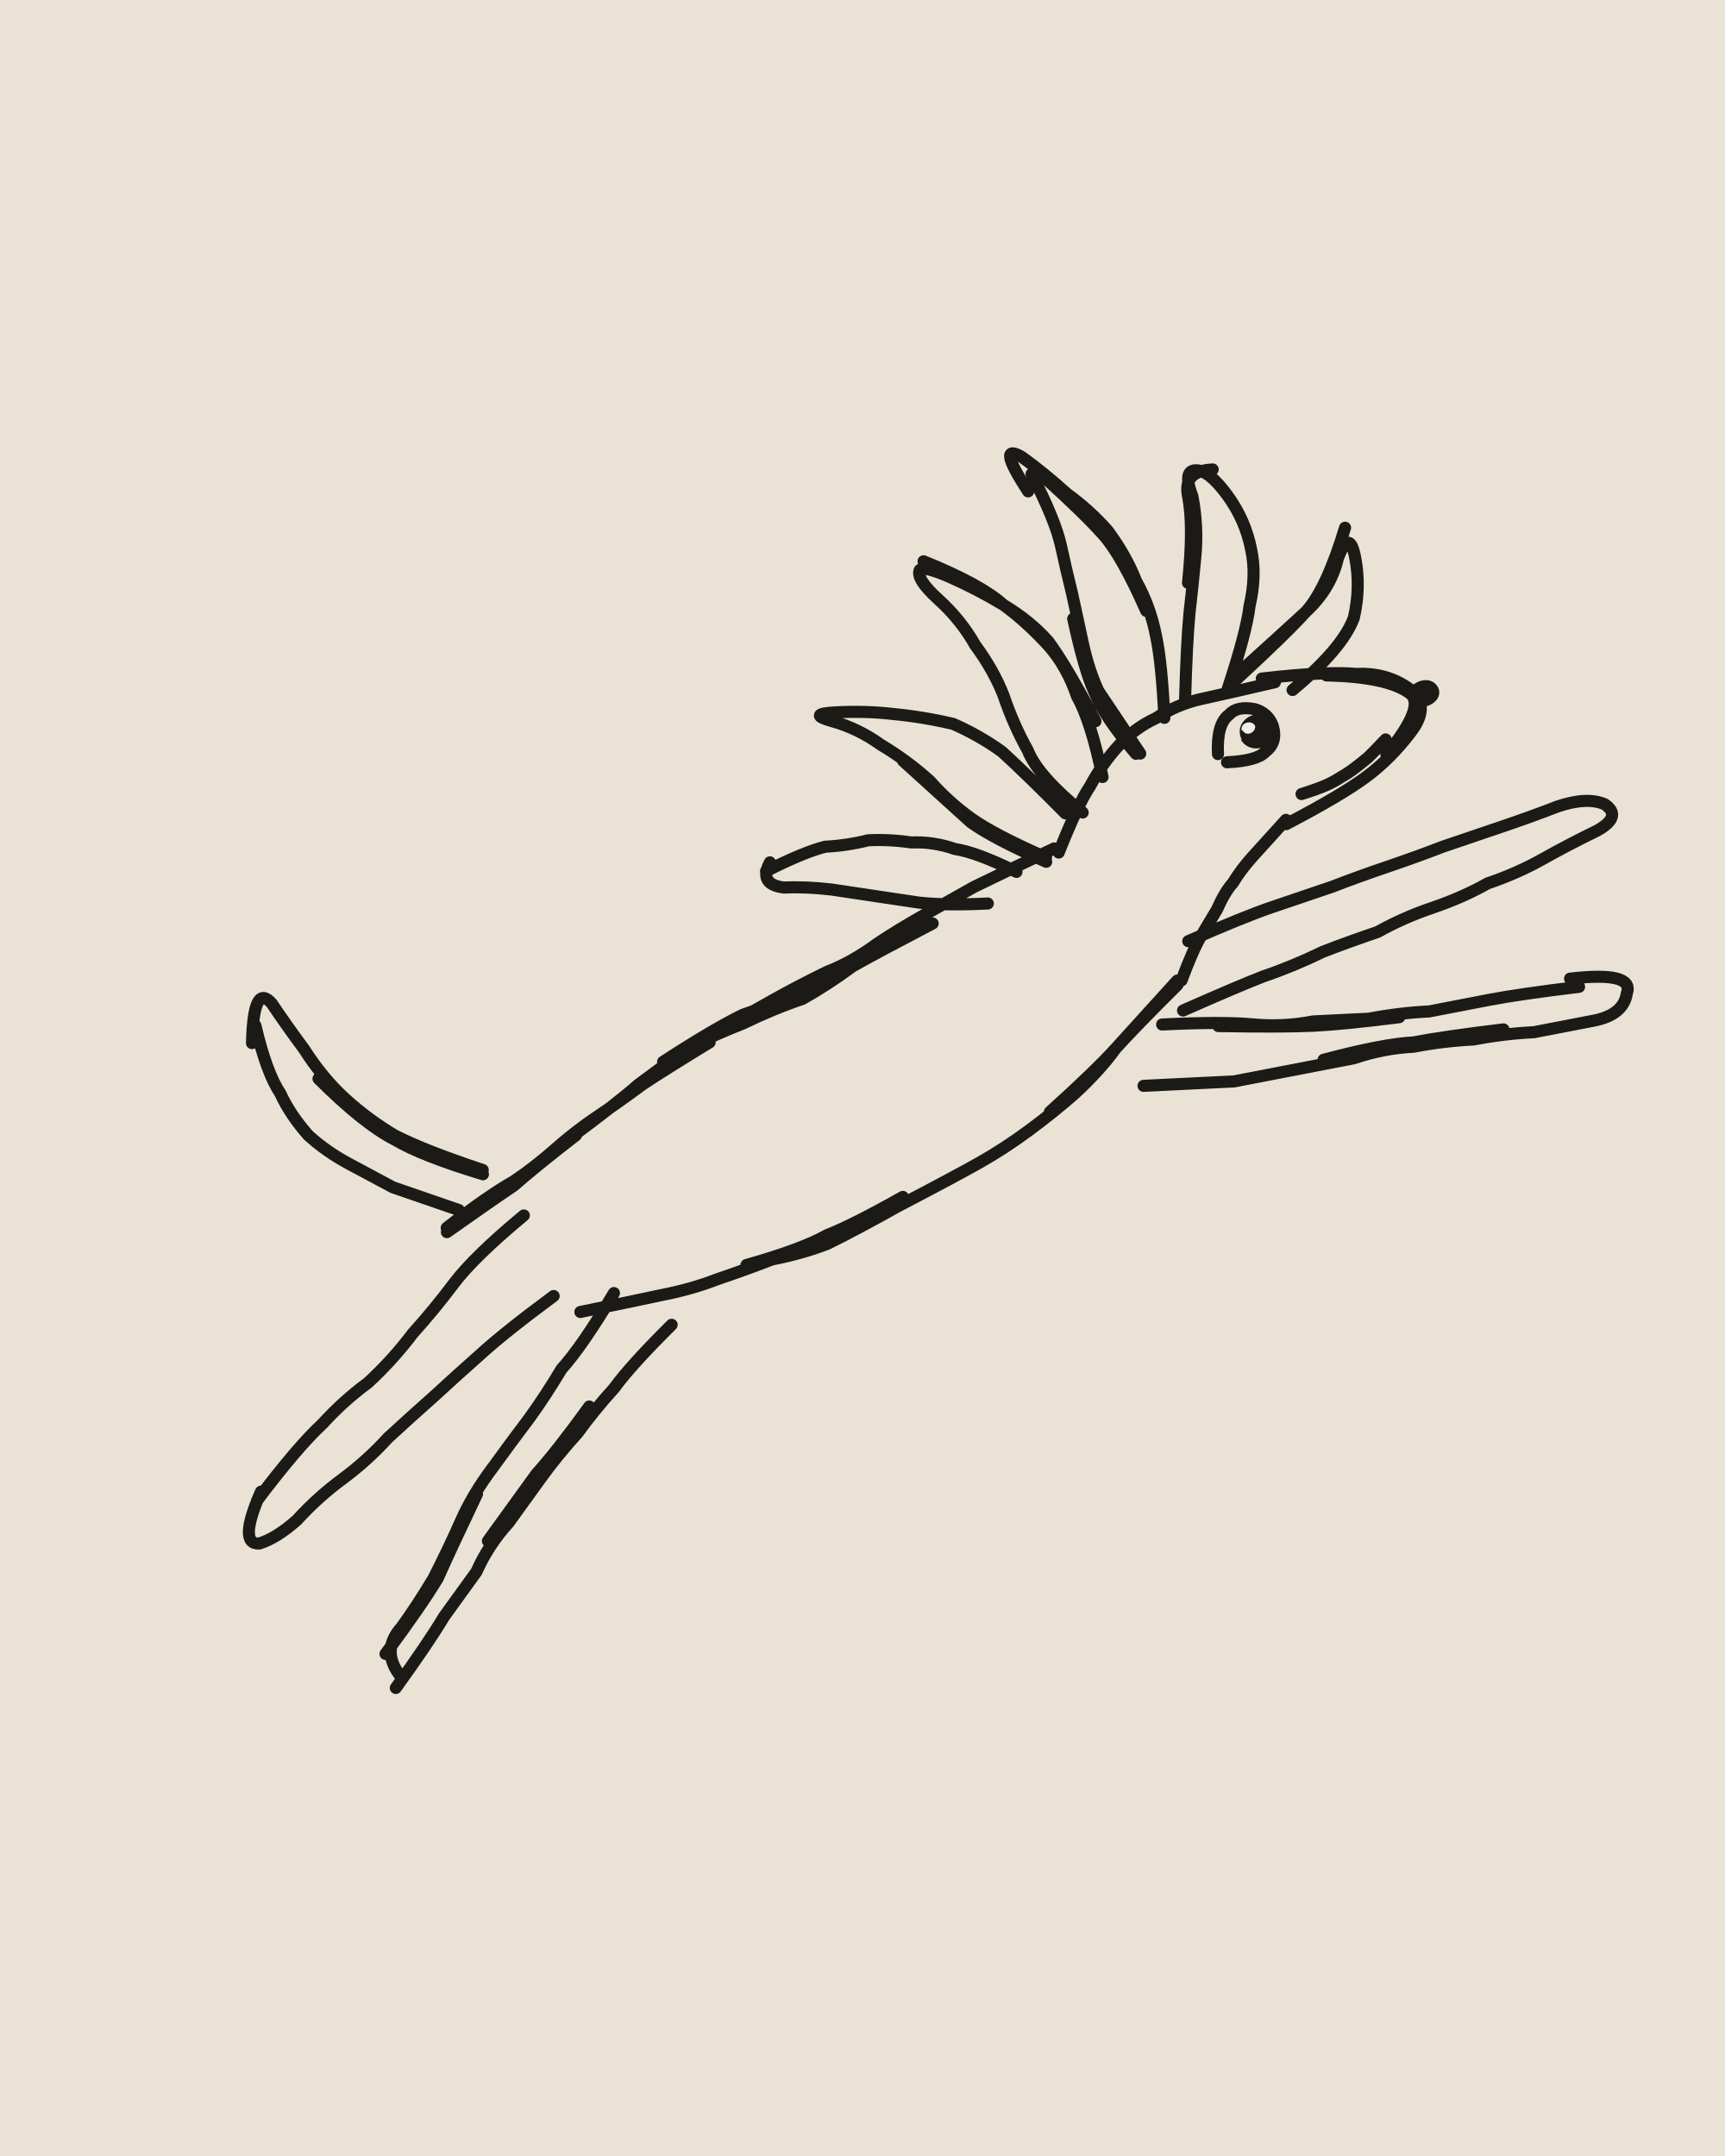
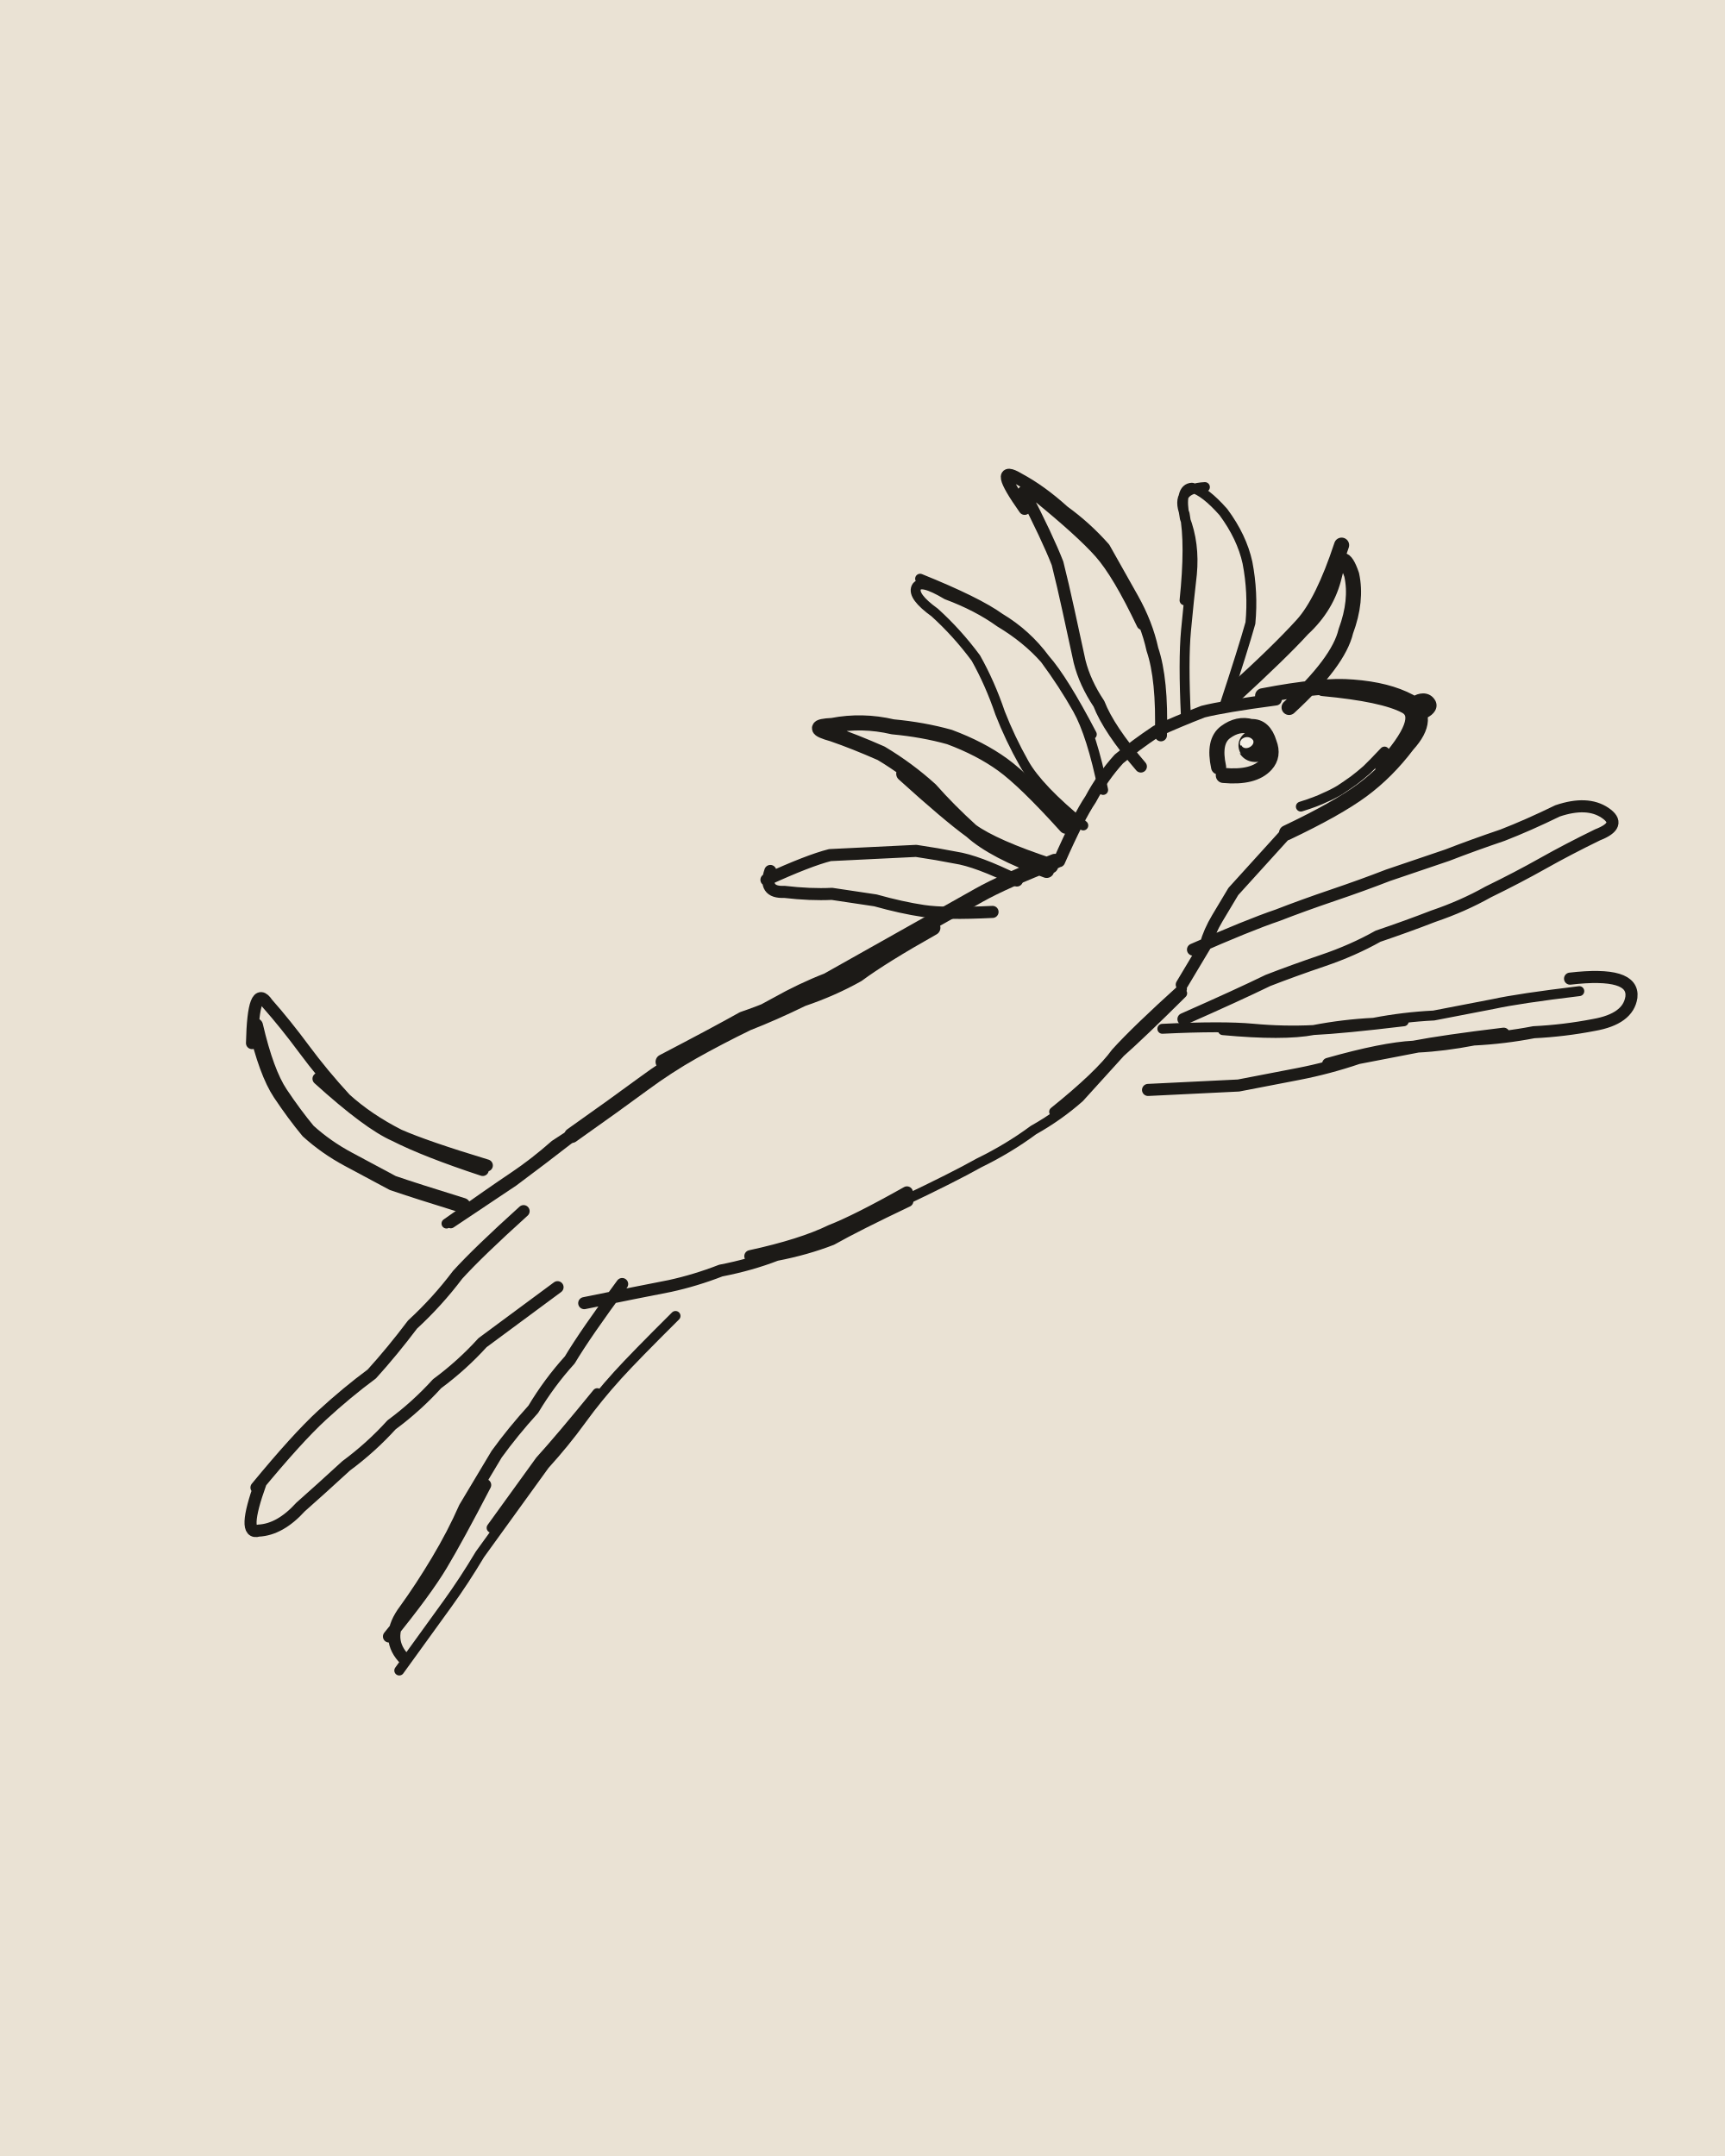
<svg xmlns="http://www.w3.org/2000/svg" viewBox="0 0 400 500" width="400" height="500">
  <path fill="#EAE2D4" d="M0 0h400v500H0z" />
  <g transform="rotate(-2.8 200 250)">
    <g fill="none" stroke="#1C1A17" stroke-width="2.8" stroke-linecap="round" stroke-linejoin="round">
-       <path d="M102 280q10-7 16-10 5-3 10-7 5-4 10-7 5-3 11-7 5-3 16-9M102 281q11-7 16-10 5-4 15-11M162 240q12-6 18-9 6-3 13-6 6-2 12-6 5-3 11-6 6-3 12-6 7-3 19-8M131 261q12-8 17-12 6-4 12-8 7-3 13-5 7-3 14-5 6-3 12-7 6-3 19-9M154 244q12-7 19-10 7-2 20-7M248 200q5-11 8-15 3-5 7-9 4-4 9-6 5-3 11-4 6-1 17-3M297 162q15-1 22 0 7 0 12 4 5 4 0 10-5 6-11 10-6 4-19 10M312 162q14 1 19 5 4 3-6 14M301 195q-5 5-8 8-3 3-5 6-2 2-4 6-2 3-4 6-2 3-5 10M274 232q-10 9-15 14-4 5-10 10-5 4-11 8-6 4-12 7-6 3-19 9M274 231q-10 10-15 15-5 5-16 14M209 279q-12 6-19 9-6 2-13 3-6 2-13 4-6 2-13 3-6 1-19 3M208 278q-12 6-18 8-6 3-19 6M277 222q13-5 20-7 7-2 14-4 6-2 13-4 7-2 13-4 7-2 14-4 7-2 13-4 7-2 11 0 4 3-2 6-7 3-13 6-6 3-13 5-6 3-13 5-7 2-13 5-7 2-13 4-7 3-14 5-6 2-19 7M270 241q14 0 21 1 7 1 14 0 7 0 13 0 7-1 14-1 7-1 14-2 7-1 21-2M283 242q15 1 22 1 7 0 20-1M365 235q15-1 13 4-1 5-8 6-7 1-14 2-7 0-14 1-7 0-14 1-7 0-14 2-7 1-14 2-7 1-14 2-7 0-21 0M349 246q-14 1-21 2-7 0-21 3M120 278q-12 9-17 15-5 6-10 11-5 6-11 11-6 4-11 9-6 5-16 17M56 339q-6 12-1 12 4-1 9-5 5-5 11-9 6-4 11-9 6-5 11-9 6-5 11-9 6-5 18-13M140 297q-8 12-13 17-4 6-8 11-5 6-9 11-5 6-8 12-3 6-7 13-4 6-8 11-5 5-1 11M106 342q-7 13-10 19-4 6-13 17M85 386q8-10 12-16 4-5 8-10 3-6 8-11 4-5 8-10 4-5 9-10 4-5 9-10 4-5 14-14M108 353q8-10 12-15 5-5 13-15M105 276q-10-4-15-6-5-3-10-6-5-3-9-7-4-5-6-10-3-5-5-16M59 235q1-14 5-9 3 5 7 11 4 7 9 12 5 5 11 9 7 4 20 9M74 244q10 11 17 15 6 4 20 9M254 191q-10-9-12-15-3-6-5-13-2-6-6-12-3-6-8-11-5-5-4-7 1-1 7 2 6 3 12 7 5 4 10 10 4 5 6 12 3 6 5 19M220 131q13 6 18 11 6 4 10 9 4 6 10 19M268 178q-6-10-9-15-2-5-3-11-1-6-2-12-1-5-2-11-1-6-6-17M267 178q-7-9-9-15-2-5-4-17M245 116q-7-12-1-8 5 4 10 9 5 4 9 9 4 6 6 12 3 6 4 13 1 6 1 19M249 113q9 9 13 14 4 5 9 18M279 166q1-13 2-20 1-6 2-13 1-7 0-14-2-6 1-6 3 0 7 6 4 6 5 13 1 6-1 13-1 6-6 19M281 139q2-13 1-20-1-6 6-6M245 201q-12-6-17-10-5-4-9-9-5-5-11-9-5-4-11-6-6-2 1-2 7 0 13 1 7 1 14 3 6 3 11 7 5 5 14 15M245 202q-12-6-17-10-5-5-15-15M231 211q-10 0-16-1-5-1-10-2-5-1-10-2-6-1-11-1-6-1-3-6M180 201q9-4 14-5 5 0 10-1 5 0 10 1 5 0 10 2 5 1 14 6M291 162q12-10 17-15 6-5 8-12 3-7 4 0 1 7-1 14-3 7-15 16M291 161q11-9 17-14 5-5 10-19M325 177.5q-2.8 2.7-4.3 4-1.6 1.2-3.2 2.3-1.6 1.1-3.4 2-1.7 1-3.6 1.7-1.8 .7-5.6 1.7M286 179q0-7 3-9 2-2 6-1 3 1 4 4 1 4-2 6-2 2-9 2" />
+       <path d="M248 202q5-10 8-14 3-5 7-9 4-3 9-6 5-2 11-4 5-1 17-2M301 198q-5 5-8 8-2 2-5 5-2 3-4 6-2 3-3 6-2 3-6 9M209 279q-12 5-18 8-6 2-13 3-6 2-13 3-6 2-12 3-7 1-20 3M209 277q-12 6-18 8-7 3-19 5M278 224q13-5 20-7 6-2 13-4 7-2 13-4 7-2 14-4 6-2 13-4 6-2 13-5 7-2 11 1 4 3-2 5-7 3-13 6-6 3-13 6-6 3-13 5-6 2-13 4-6 3-13 5-7 2-13 4-7 3-20 8M365 235q15-1 14 5-1 5-9 6-7 1-14 1-7 1-14 1-7 1-13 1-7 1-14 2-7 2-14 3-7 1-14 2-7 0-21 0M349 247q-14 1-21 2-7 0-20 3M120 277q-11 9-16 14-5 6-11 11-5 6-10 11-6 4-12 9-6 5-16 16M56 337q-5 12-1 11 5 0 10-5 5-4 11-9 6-4 11-9 6-4 11-9 6-4 11-9 6-4 18-12M142 295q-9 11-13 17-5 5-9 11-5 5-9 10-4 6-8 12-3 6-7 12-4 6-8 11-5 6-1 11M108 340q-7 12-11 18-4 6-13 16M59 235q1-14 4-9 4 5 8 11 4 6 9 12 5 5 12 9 6 3 20 8M74 244q11 11 17 14 7 4 20 9M268 181q-7-9-9-15-3-5-4-10-1-6-2-12-1-6-2-11-2-6-7-17M244 120q-7-11-1-7 5 3 10 8 5 4 9 9 3 6 6 12 3 6 4 12 2 7 1 20M247 117q10 9 14 14 4 5 9 17M232 213q-11 0-16-1-5-1-11-3-5-1-10-2-5 0-11-1-5 0-3-5M180 203q10-4 15-5 4 0 10 0 5 0 10 0 5 1 9 2 5 1 14 6" />
+       <path stroke-width="2.3" d="M102 279q11-7 16-10 5-3 10-7 5-3 11-6 5-4 10-7 6-3 16-9M103 279q10-6 15-9 6-4 16-11M275 234q-10 9-15 13-5 5-10 10-5 4-11 7-6 4-13 7-6 3-18 8M275 233q-11 9-16 14-4 5-15 13M270 242q14 0 21 1 7 1 14 1 7-1 14-1 7-1 14-1 7-1 14-2 6-1 20-2M284 243q14 2 21 1 7 0 21-1M86 382q8-10 12-15 4-5 8-11 4-5 8-10 4-5 8-10 5-5 9-10 4-5 9-10 4-4 14-13M109 350q8-10 12-15 5-5 14-15M254 194q-10-9-13-15-3-6-5-12-2-7-5-13-4-6-9-11-5-4-4-6 1-2 7 2 7 3 12 7 6 4 10 9 4 6 7 12 3 6 5 19M219 135q13 6 18 10 6 4 10 10 4 5 10 18M279 170q0-13 1-20 1-7 2-13 1-7-1-13-1-7 2-7 3 1 7 6 4 6 5 12 1 7 0 14-2 6-7 19M280 143q2-13 1-20-2-6 5-6M324.6 180.3q-2.8 2.7-4.3 4-1.5 1.2-3.1 2.3-1.7 1.1-3.4 2.1-1.7 .9-3.6 1.6-1.8 .8-5.6 1.8" />
+       <path stroke-width="3.5" d="M163 240q12-5 18-8 6-3 12-5 6-3 12-6 6-3 12-6 6-3 12-6 6-3 18-7M132 260q11-7 17-11 6-4 12-7 6-3 13-6 6-2 13-5 7-2 13-5 6-4 18-10M154 244q13-6 19-9 7-2 20-7M297 166q14-2 21-1 8 1 13 4 5 4-1 10-5 6-11 10-6 4-18 9M311 165q14 2 19 5 5 3-6 14M106 275q-11-4-16-6-5-3-10-6-5-3-9-7-3-4-6-9-3-5-5-16M246 203q-13-5-18-9-5-5-9-10-5-5-11-9-6-3-11-5-6-2 0-2 7-1 14 1 7 1 13 3 7 3 12 7 5 4 14 15M245 204q-12-5-17-10-5-4-15-14M290 166q12-10 17-15 6-5 8-12 2-7 4 0 1 6-2 13-2 7-14 17M290 165q11-9 17-15 5-5 10-18M286 182q-1-6 2-8 3-2 6-1 3 0 4 4 1 3-1 5-3 3-10 2" />
    </g>
-     <path fill="#1C1A17" d="M330.8 168.9C329.1 165.2 336 162 337.8 166.2C339 169.8 332.8 172.1 330.8 168.8ZM291.7 176C289.4 171 297.3 167.6 299.2 172.9C301.5 177.5 293.6 180.4 291.4 175.8Z" />
-     <path fill="#F4EFE6" d="M291.8 173.9C291.3 172.2 293.9 171.2 294.9 172.8C295.2 174.3 292.8 175.5 292 173.8Z" />
+     <path fill="#1C1A17" d="M330.1 172C328.3 168.4 335.1 165 337 169.2C338.3 172.5 332.1 175 330.1 171.9ZM291.3 179.2C288.9 174.4 296.6 171.1 298.6 176.1C301 180.6 293.4 183.5 291 179Z" />
+     <path fill="#F4EFE6" d="M291.3 177.3C290.7 175.6 293.3 174.6 294.3 176.2C294.8 177.5 292.2 178.8 291.5 177.2Z" />
  </g>
</svg>
